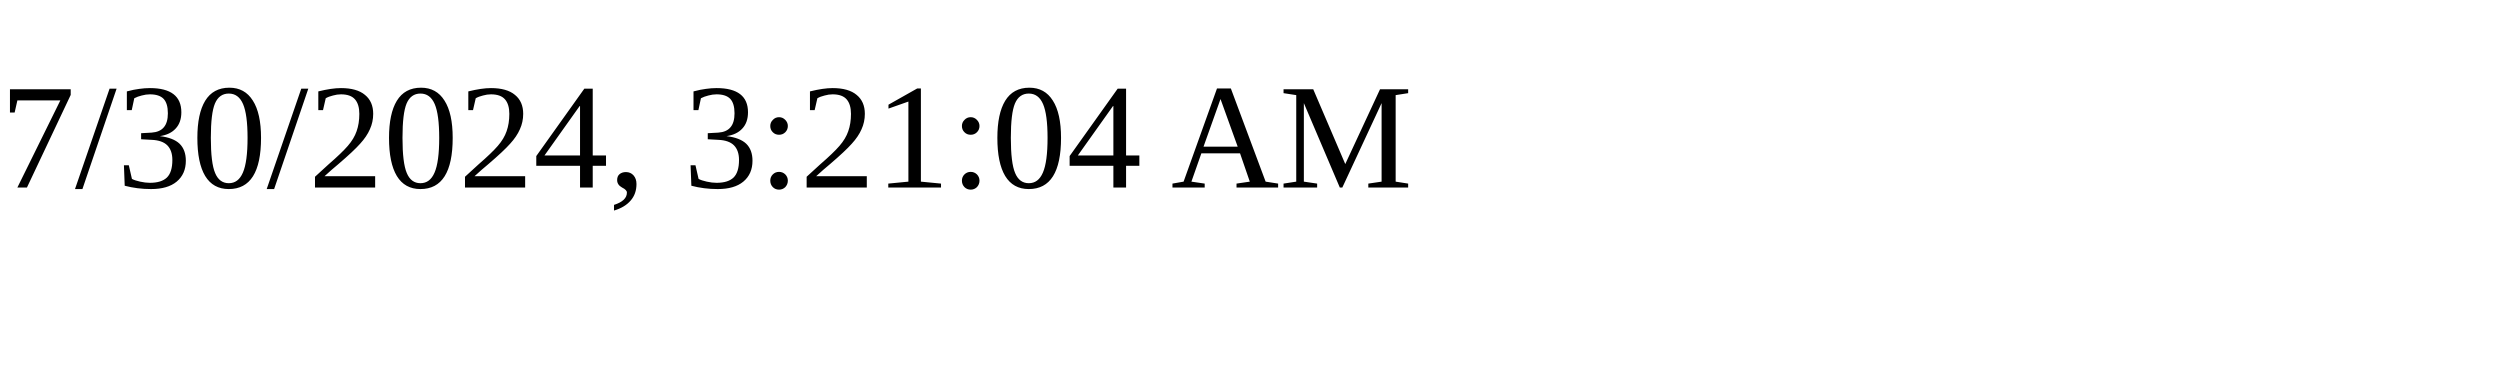
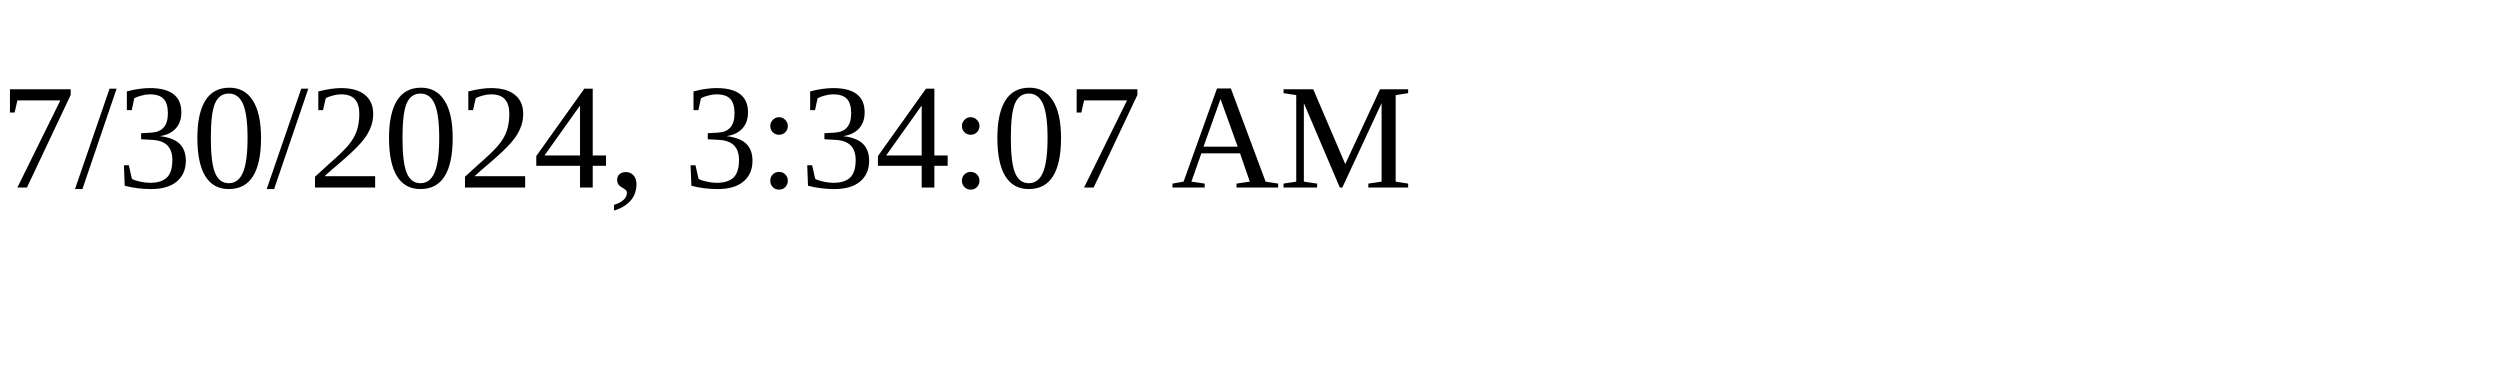
<svg xmlns="http://www.w3.org/2000/svg" height="30" width="200">
-   <text x="0" y="15">7/30/2024, 3:21:04 AM</text>
+   <text x="0" y="15">7/30/2024, 3:34:07 AM</text>
</svg>
